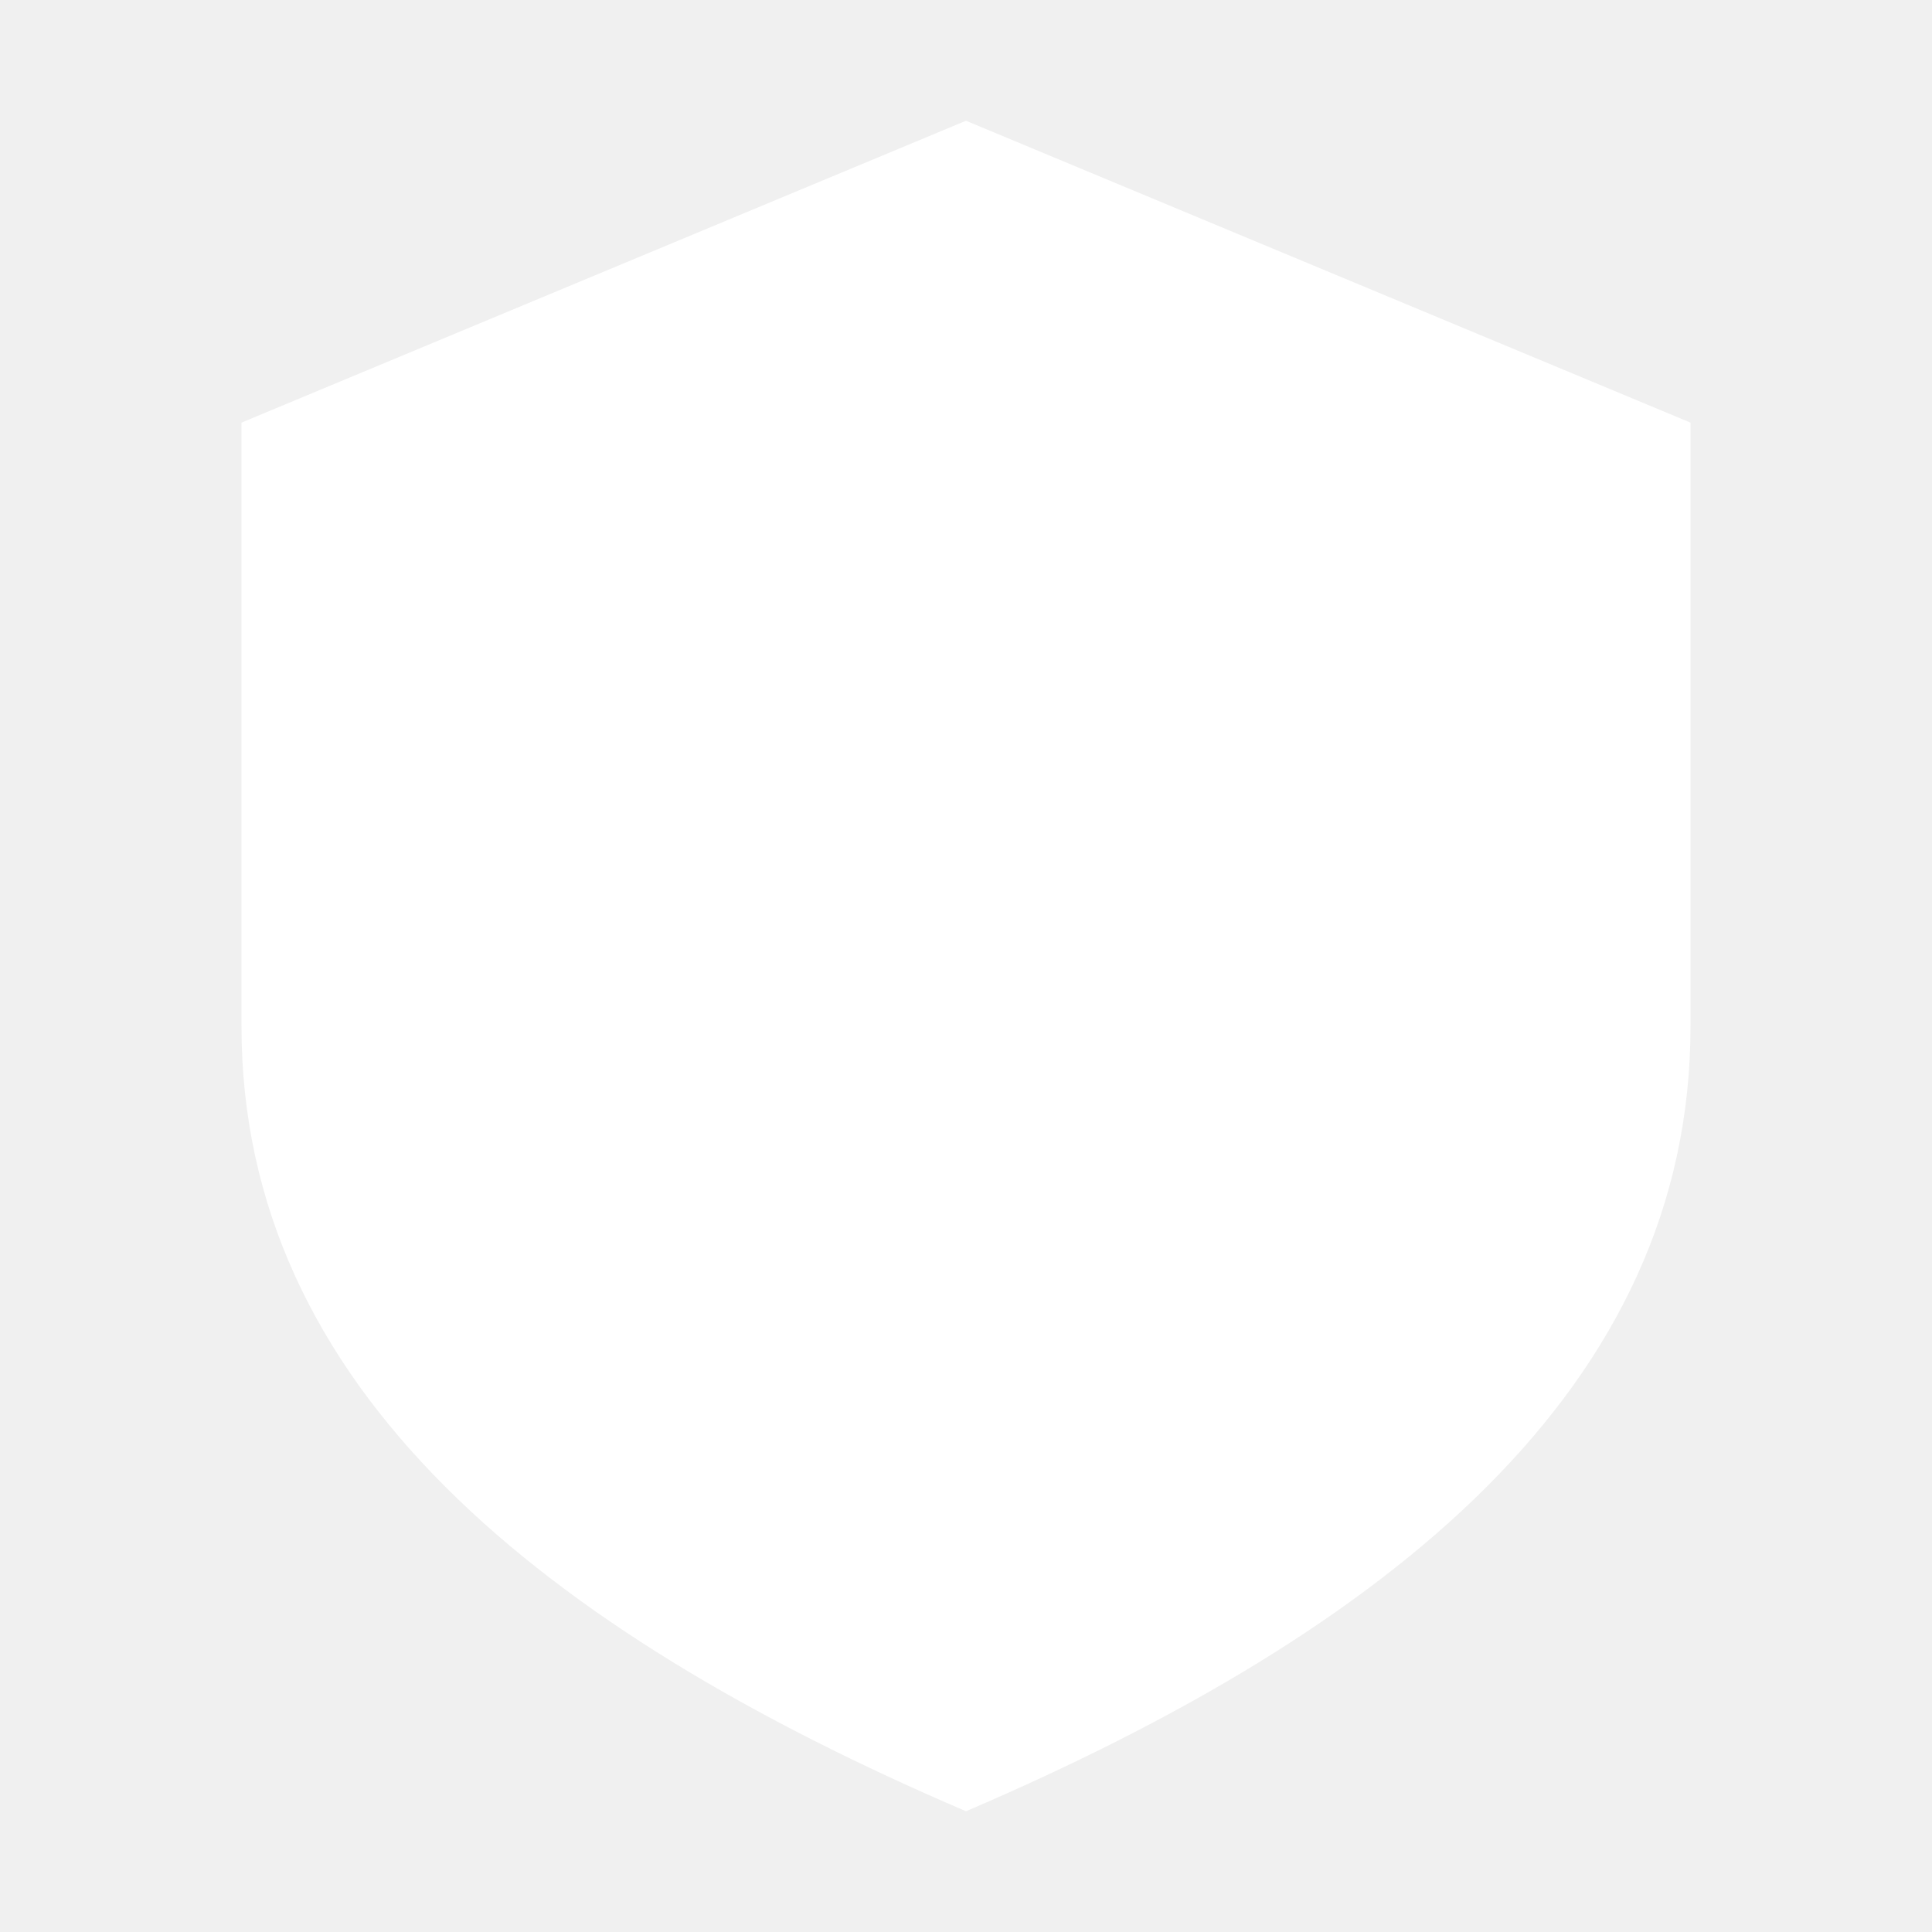
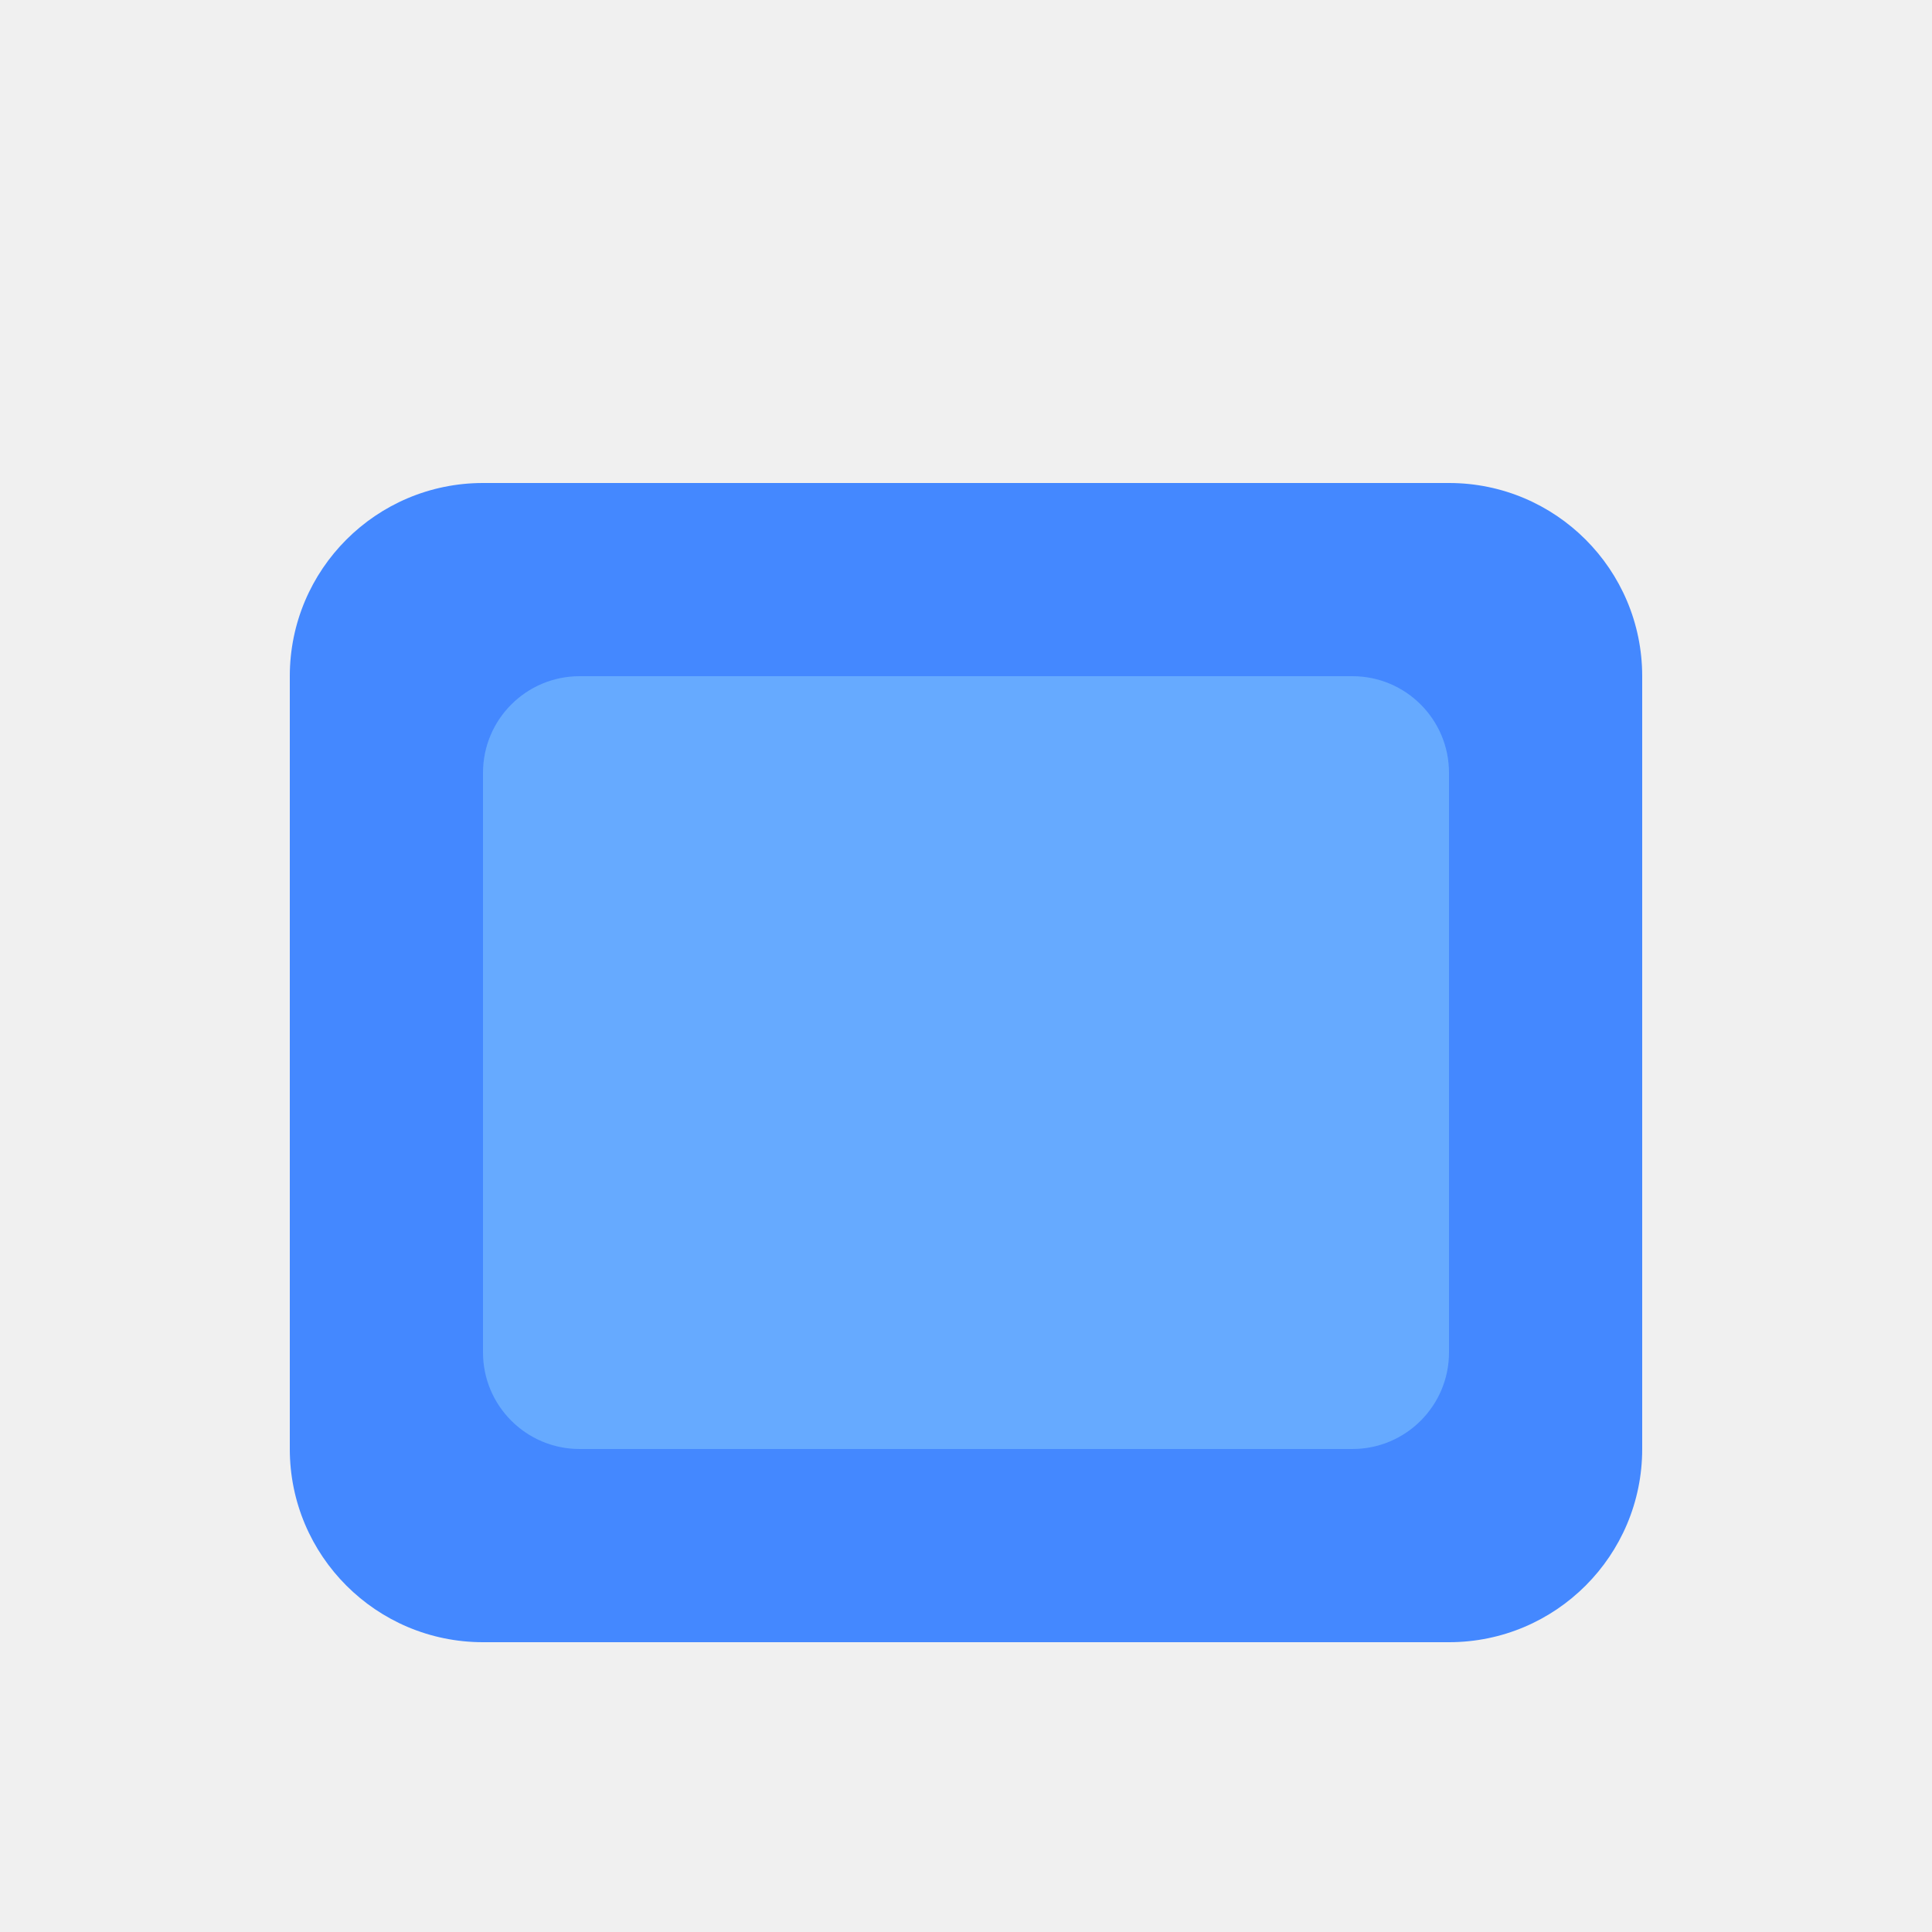
- <svg xmlns="http://www.w3.org/2000/svg" width="16" height="16" viewBox="0 0 16 16">
-   <path d="M8 1 L14 3.5 V8.5 C14 11.5 11.5 13.5 8 15 C4.5 13.5 2 11.5 2 8.5 V3.5 Z" fill="#ffffff" />
+ <svg xmlns="http://www.w3.org/2000/svg" width="20" height="20" viewBox="0 0 20 20">
+   <rect x="3" y="5" width="14" height="12" rx="2" fill="#4488ff" />
+   <rect x="5" y="7" width="10" height="8" rx="1" fill="#66aaff" />
</svg>
